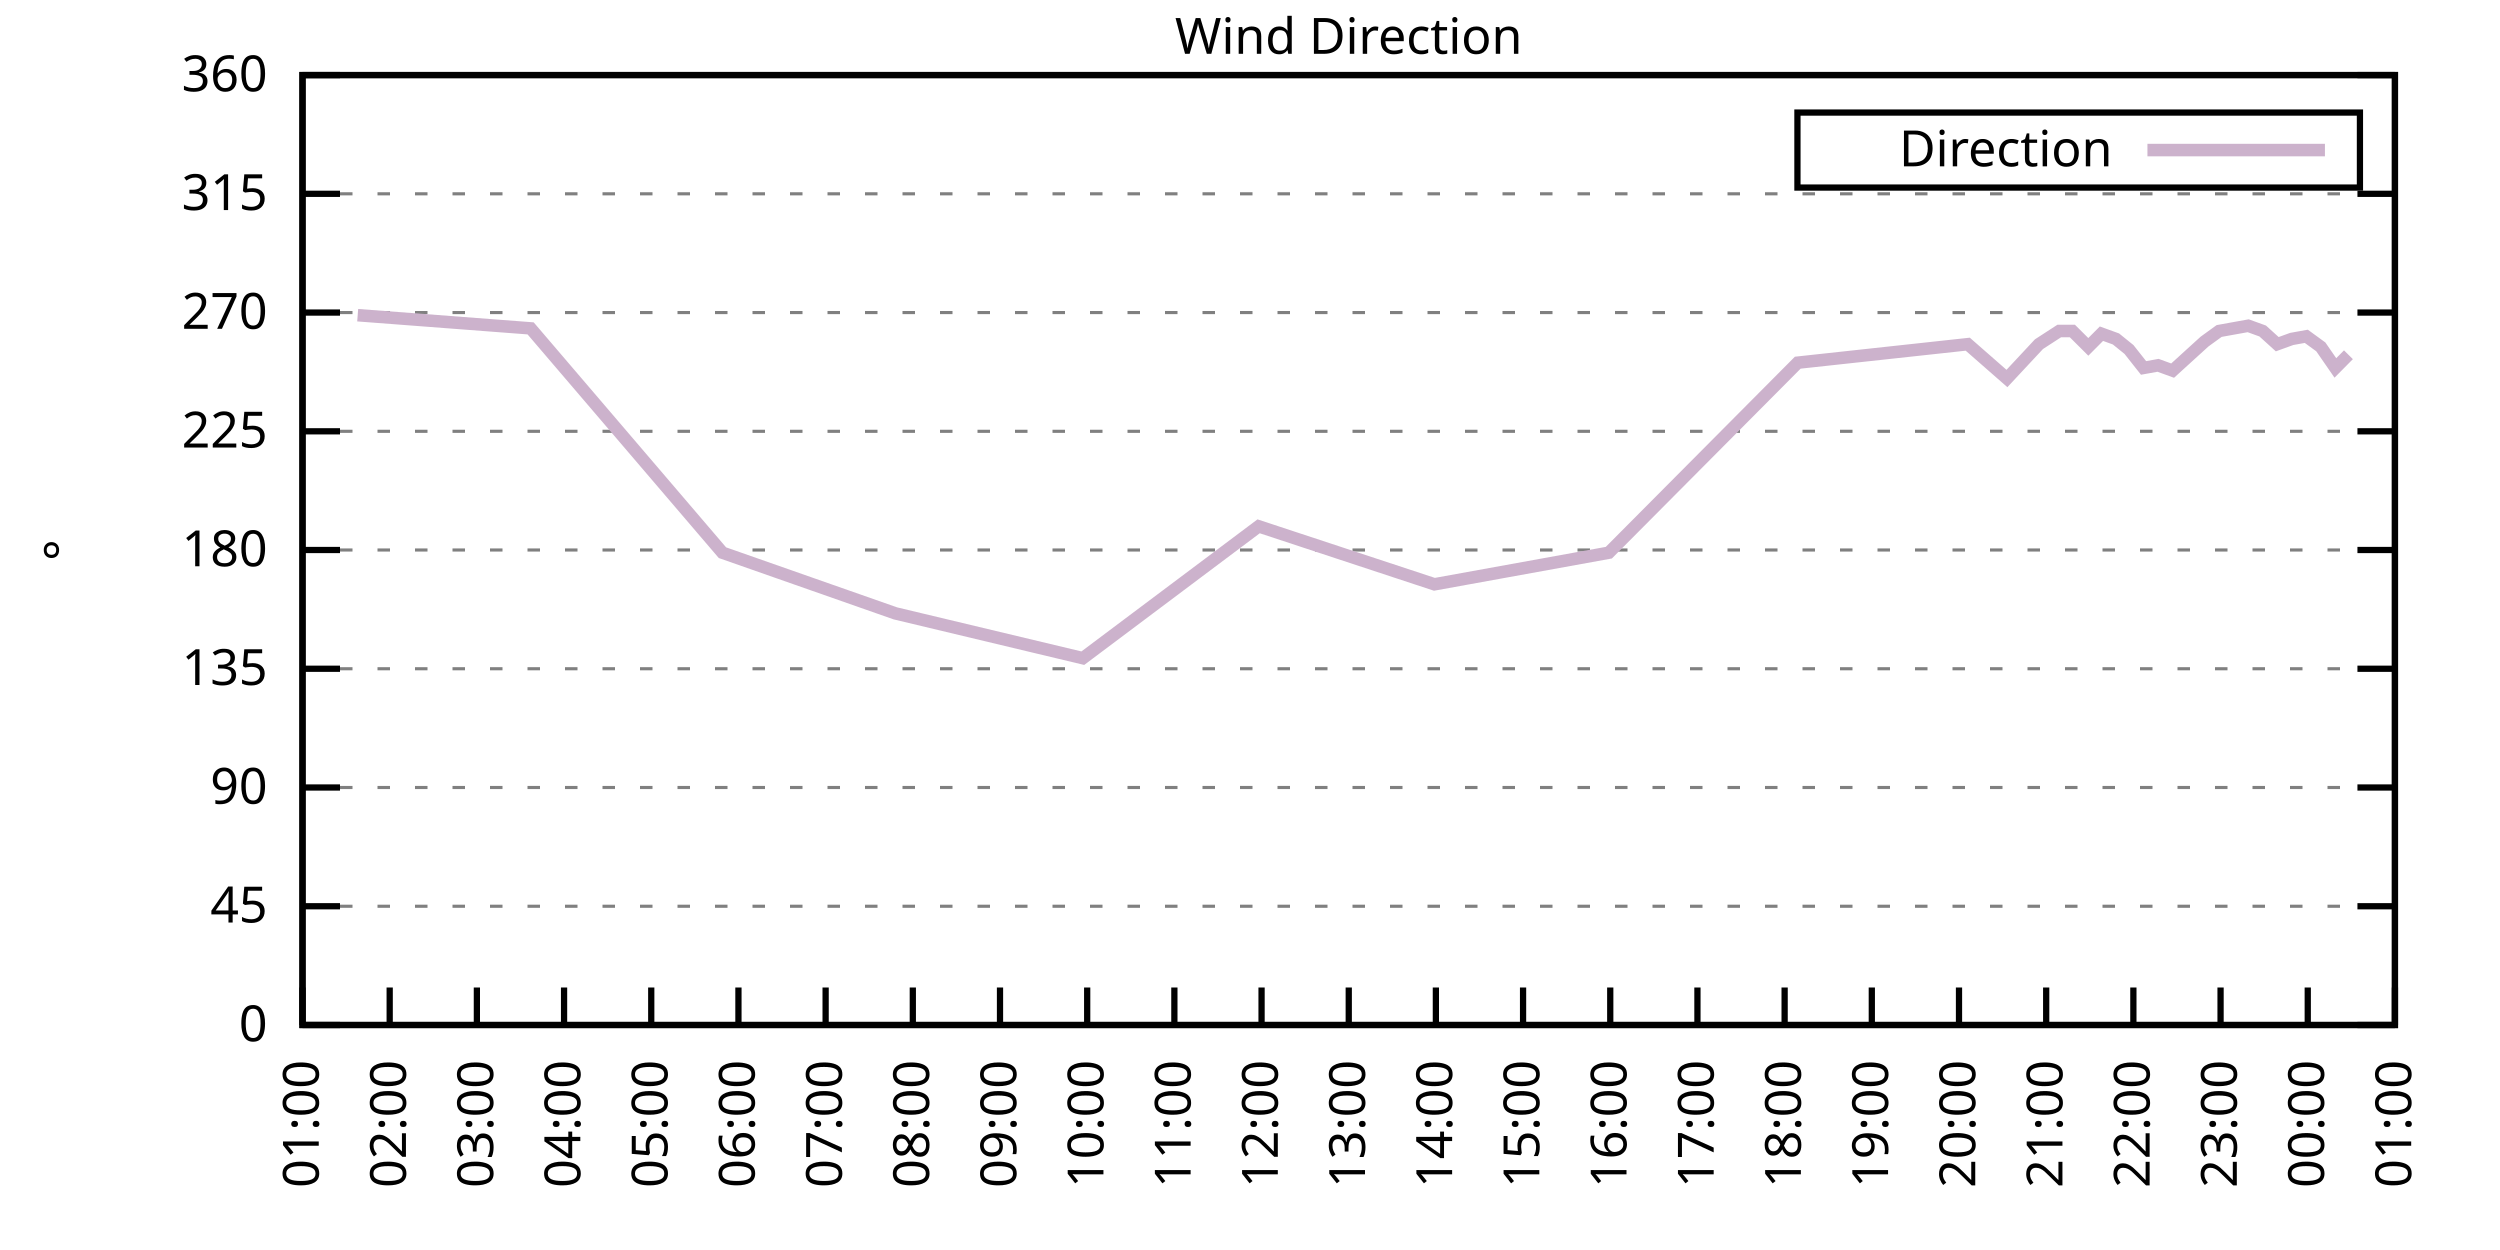
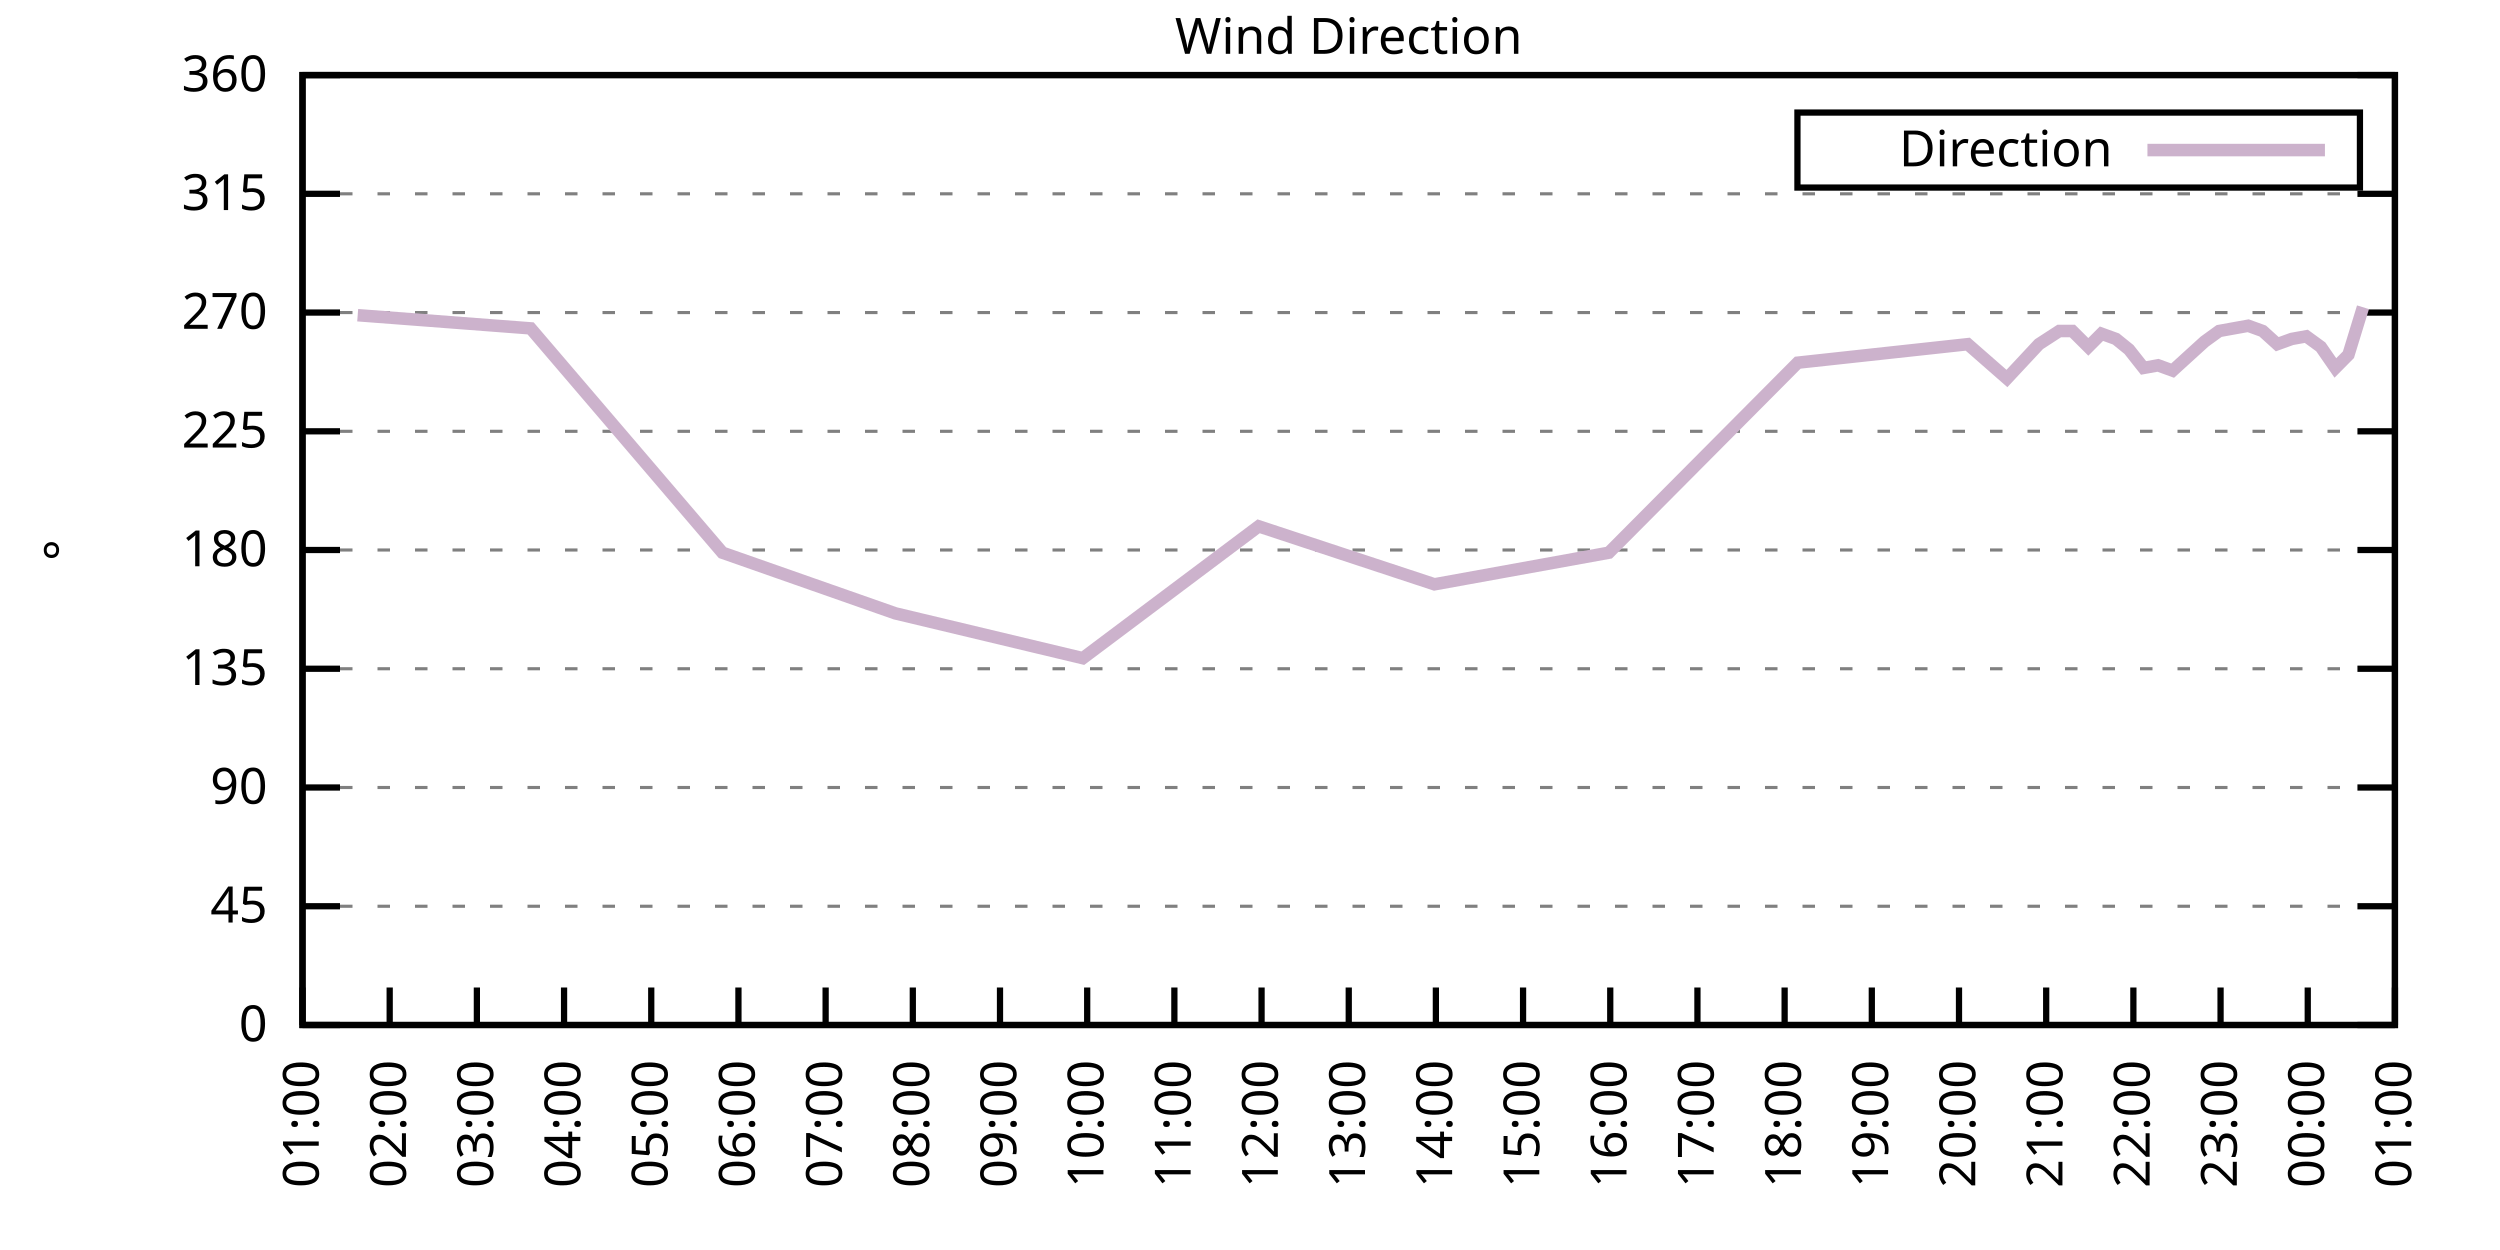
<svg xmlns="http://www.w3.org/2000/svg" xmlns:xlink="http://www.w3.org/1999/xlink" width="400" height="200" viewBox="0 0 400 200">
  <g id="gnuplot_canvas">
    <rect x="0" y="0" width="400" height="200" fill="none" />
    <defs>
      <circle id="gpDot" r="0.5" stroke-width="0.5" stroke="currentColor" />
      <path id="gpPt0" stroke-width="0.333" stroke="currentColor" d="M-1,0 h2 M0,-1 v2" />
      <path id="gpPt1" stroke-width="0.333" stroke="currentColor" d="M-1,-1 L1,1 M1,-1 L-1,1" />
      <path id="gpPt2" stroke-width="0.333" stroke="currentColor" d="M-1,0 L1,0 M0,-1 L0,1 M-1,-1 L1,1 M-1,1 L1,-1" />
      <rect id="gpPt3" stroke-width="0.333" stroke="currentColor" x="-1" y="-1" width="2" height="2" />
      <rect id="gpPt4" stroke-width="0.333" stroke="currentColor" fill="currentColor" x="-1" y="-1" width="2" height="2" />
      <circle id="gpPt5" stroke-width="0.333" stroke="currentColor" cx="0" cy="0" r="1" />
      <use xlink:href="#gpPt5" id="gpPt6" fill="currentColor" stroke="none" />
      <path id="gpPt7" stroke-width="0.333" stroke="currentColor" d="M0,-1.33 L-1.33,0.67 L1.33,0.67 z" />
      <use xlink:href="#gpPt7" id="gpPt8" fill="currentColor" stroke="none" />
      <use xlink:href="#gpPt7" id="gpPt9" stroke="currentColor" transform="rotate(180)" />
      <use xlink:href="#gpPt9" id="gpPt10" fill="currentColor" stroke="none" />
      <use xlink:href="#gpPt3" id="gpPt11" stroke="currentColor" transform="rotate(45)" />
      <use xlink:href="#gpPt11" id="gpPt12" fill="currentColor" stroke="none" />
      <path id="gpPt13" stroke-width="0.333" stroke="currentColor" d="M0,1.330 L1.265,0.411 L0.782,-1.067 L-0.782,-1.076 L-1.265,0.411 z" />
      <use xlink:href="#gpPt13" id="gpPt14" fill="currentColor" stroke="none" />
      <filter id="textbox" filterUnits="objectBoundingBox" x="0" y="0" height="1" width="1">
        <feFlood flood-color="white" flood-opacity="1" result="bgnd" />
        <feComposite in="SourceGraphic" in2="bgnd" operator="atop" />
      </filter>
      <filter id="greybox" filterUnits="objectBoundingBox" x="0" y="0" height="1" width="1">
        <feFlood flood-color="lightgrey" flood-opacity="1" result="grey" />
        <feComposite in="SourceGraphic" in2="grey" operator="atop" />
      </filter>
    </defs>
    <g fill="none" color="white" stroke="currentColor" stroke-width="1.00" stroke-linecap="butt" stroke-linejoin="miter">
</g>
    <g fill="none" color="black" stroke="currentColor" stroke-width="1.00" stroke-linecap="butt" stroke-linejoin="miter">
      <g stroke="none" shape-rendering="crispEdges">
        <polygon fill="rgb(255, 255, 255)" points="48.40,164.00 383.18,164.00 383.18,12.02 48.40,12.02 " />
      </g>
    </g>
    <g fill="none" color="black" stroke="currentColor" stroke-width="1.00" stroke-linecap="butt" stroke-linejoin="miter">
</g>
    <g fill="none" color="black" stroke="black" stroke-width="0.50" stroke-linecap="butt" stroke-linejoin="miter">
</g>
    <g fill="none" color="gray" stroke="currentColor" stroke-width="0.50" stroke-linecap="butt" stroke-linejoin="miter">
      <path stroke="gray" stroke-dasharray="2,4" class="gridline" d="M48.40,164.00 L383.19,164.00  " />
    </g>
    <g fill="none" color="gray" stroke="gray" stroke-width="1.00" stroke-linecap="butt" stroke-linejoin="miter">
</g>
    <g fill="none" color="black" stroke="currentColor" stroke-width="1.00" stroke-linecap="butt" stroke-linejoin="miter">
      <path stroke="black" d="M48.40,164.00 L54.40,164.00 M383.19,164.00 L377.19,164.00  " />
      <g transform="translate(42.80,166.60)" stroke="none" fill="black" font-family="Sans" font-size="8.00" text-anchor="end">
        <text>
          <tspan font-family="Sans"> 0</tspan>
        </text>
      </g>
    </g>
    <g fill="none" color="black" stroke="currentColor" stroke-width="1.00" stroke-linecap="butt" stroke-linejoin="miter">
</g>
    <g fill="none" color="black" stroke="black" stroke-width="0.50" stroke-linecap="butt" stroke-linejoin="miter">
</g>
    <g fill="none" color="gray" stroke="currentColor" stroke-width="0.50" stroke-linecap="butt" stroke-linejoin="miter">
      <path stroke="gray" stroke-dasharray="2,4" class="gridline" d="M48.40,145.00 L383.19,145.00  " />
    </g>
    <g fill="none" color="gray" stroke="gray" stroke-width="1.00" stroke-linecap="butt" stroke-linejoin="miter">
</g>
    <g fill="none" color="black" stroke="currentColor" stroke-width="1.00" stroke-linecap="butt" stroke-linejoin="miter">
      <path stroke="black" d="M48.40,145.00 L54.40,145.00 M383.19,145.00 L377.19,145.00  " />
      <g transform="translate(42.80,147.60)" stroke="none" fill="black" font-family="Sans" font-size="8.00" text-anchor="end">
        <text>
          <tspan font-family="Sans"> 45</tspan>
        </text>
      </g>
    </g>
    <g fill="none" color="black" stroke="currentColor" stroke-width="1.00" stroke-linecap="butt" stroke-linejoin="miter">
</g>
    <g fill="none" color="black" stroke="black" stroke-width="0.50" stroke-linecap="butt" stroke-linejoin="miter">
</g>
    <g fill="none" color="gray" stroke="currentColor" stroke-width="0.50" stroke-linecap="butt" stroke-linejoin="miter">
      <path stroke="gray" stroke-dasharray="2,4" class="gridline" d="M48.40,126.00 L383.19,126.00  " />
    </g>
    <g fill="none" color="gray" stroke="gray" stroke-width="1.00" stroke-linecap="butt" stroke-linejoin="miter">
</g>
    <g fill="none" color="black" stroke="currentColor" stroke-width="1.00" stroke-linecap="butt" stroke-linejoin="miter">
      <path stroke="black" d="M48.40,126.00 L54.40,126.00 M383.19,126.00 L377.19,126.00  " />
      <g transform="translate(42.80,128.60)" stroke="none" fill="black" font-family="Sans" font-size="8.00" text-anchor="end">
        <text>
          <tspan font-family="Sans"> 90</tspan>
        </text>
      </g>
    </g>
    <g fill="none" color="black" stroke="currentColor" stroke-width="1.00" stroke-linecap="butt" stroke-linejoin="miter">
</g>
    <g fill="none" color="black" stroke="black" stroke-width="0.50" stroke-linecap="butt" stroke-linejoin="miter">
</g>
    <g fill="none" color="gray" stroke="currentColor" stroke-width="0.50" stroke-linecap="butt" stroke-linejoin="miter">
      <path stroke="gray" stroke-dasharray="2,4" class="gridline" d="M48.40,107.00 L383.19,107.00  " />
    </g>
    <g fill="none" color="gray" stroke="gray" stroke-width="1.00" stroke-linecap="butt" stroke-linejoin="miter">
</g>
    <g fill="none" color="black" stroke="currentColor" stroke-width="1.00" stroke-linecap="butt" stroke-linejoin="miter">
      <path stroke="black" d="M48.40,107.00 L54.40,107.00 M383.19,107.00 L377.19,107.00  " />
      <g transform="translate(42.80,109.60)" stroke="none" fill="black" font-family="Sans" font-size="8.00" text-anchor="end">
        <text>
          <tspan font-family="Sans"> 135</tspan>
        </text>
      </g>
    </g>
    <g fill="none" color="black" stroke="currentColor" stroke-width="1.00" stroke-linecap="butt" stroke-linejoin="miter">
</g>
    <g fill="none" color="black" stroke="black" stroke-width="0.50" stroke-linecap="butt" stroke-linejoin="miter">
</g>
    <g fill="none" color="gray" stroke="currentColor" stroke-width="0.50" stroke-linecap="butt" stroke-linejoin="miter">
      <path stroke="gray" stroke-dasharray="2,4" class="gridline" d="M48.40,88.00 L383.19,88.00  " />
    </g>
    <g fill="none" color="gray" stroke="gray" stroke-width="1.00" stroke-linecap="butt" stroke-linejoin="miter">
</g>
    <g fill="none" color="black" stroke="currentColor" stroke-width="1.00" stroke-linecap="butt" stroke-linejoin="miter">
      <path stroke="black" d="M48.40,88.00 L54.40,88.00 M383.19,88.00 L377.19,88.00  " />
      <g transform="translate(42.80,90.60)" stroke="none" fill="black" font-family="Sans" font-size="8.00" text-anchor="end">
        <text>
          <tspan font-family="Sans"> 180</tspan>
        </text>
      </g>
    </g>
    <g fill="none" color="black" stroke="currentColor" stroke-width="1.00" stroke-linecap="butt" stroke-linejoin="miter">
</g>
    <g fill="none" color="black" stroke="black" stroke-width="0.50" stroke-linecap="butt" stroke-linejoin="miter">
</g>
    <g fill="none" color="gray" stroke="currentColor" stroke-width="0.50" stroke-linecap="butt" stroke-linejoin="miter">
      <path stroke="gray" stroke-dasharray="2,4" class="gridline" d="M48.40,69.01 L383.19,69.01  " />
    </g>
    <g fill="none" color="gray" stroke="gray" stroke-width="1.00" stroke-linecap="butt" stroke-linejoin="miter">
</g>
    <g fill="none" color="black" stroke="currentColor" stroke-width="1.00" stroke-linecap="butt" stroke-linejoin="miter">
      <path stroke="black" d="M48.40,69.01 L54.40,69.01 M383.19,69.01 L377.19,69.01  " />
      <g transform="translate(42.80,71.61)" stroke="none" fill="black" font-family="Sans" font-size="8.00" text-anchor="end">
        <text>
          <tspan font-family="Sans"> 225</tspan>
        </text>
      </g>
    </g>
    <g fill="none" color="black" stroke="currentColor" stroke-width="1.00" stroke-linecap="butt" stroke-linejoin="miter">
</g>
    <g fill="none" color="black" stroke="black" stroke-width="0.50" stroke-linecap="butt" stroke-linejoin="miter">
</g>
    <g fill="none" color="gray" stroke="currentColor" stroke-width="0.50" stroke-linecap="butt" stroke-linejoin="miter">
      <path stroke="gray" stroke-dasharray="2,4" class="gridline" d="M48.40,50.01 L383.19,50.01  " />
    </g>
    <g fill="none" color="gray" stroke="gray" stroke-width="1.00" stroke-linecap="butt" stroke-linejoin="miter">
</g>
    <g fill="none" color="black" stroke="currentColor" stroke-width="1.00" stroke-linecap="butt" stroke-linejoin="miter">
      <path stroke="black" d="M48.40,50.01 L54.40,50.01 M383.19,50.01 L377.19,50.01  " />
      <g transform="translate(42.80,52.61)" stroke="none" fill="black" font-family="Sans" font-size="8.00" text-anchor="end">
        <text>
          <tspan font-family="Sans"> 270</tspan>
        </text>
      </g>
    </g>
    <g fill="none" color="black" stroke="currentColor" stroke-width="1.00" stroke-linecap="butt" stroke-linejoin="miter">
</g>
    <g fill="none" color="black" stroke="black" stroke-width="0.50" stroke-linecap="butt" stroke-linejoin="miter">
</g>
    <g fill="none" color="gray" stroke="currentColor" stroke-width="0.50" stroke-linecap="butt" stroke-linejoin="miter">
      <path stroke="gray" stroke-dasharray="2,4" class="gridline" d="M48.40,31.01 L383.19,31.01  " />
    </g>
    <g fill="none" color="gray" stroke="gray" stroke-width="1.00" stroke-linecap="butt" stroke-linejoin="miter">
</g>
    <g fill="none" color="black" stroke="currentColor" stroke-width="1.00" stroke-linecap="butt" stroke-linejoin="miter">
      <path stroke="black" d="M48.40,31.01 L54.40,31.01 M383.19,31.01 L377.19,31.01  " />
      <g transform="translate(42.80,33.61)" stroke="none" fill="black" font-family="Sans" font-size="8.00" text-anchor="end">
        <text>
          <tspan font-family="Sans"> 315</tspan>
        </text>
      </g>
    </g>
    <g fill="none" color="black" stroke="currentColor" stroke-width="1.00" stroke-linecap="butt" stroke-linejoin="miter">
</g>
    <g fill="none" color="black" stroke="black" stroke-width="0.50" stroke-linecap="butt" stroke-linejoin="miter">
</g>
    <g fill="none" color="gray" stroke="currentColor" stroke-width="0.50" stroke-linecap="butt" stroke-linejoin="miter">
      <path stroke="gray" stroke-dasharray="2,4" class="gridline" d="M48.40,12.01 L383.19,12.01  " />
    </g>
    <g fill="none" color="gray" stroke="gray" stroke-width="1.00" stroke-linecap="butt" stroke-linejoin="miter">
</g>
    <g fill="none" color="black" stroke="currentColor" stroke-width="1.00" stroke-linecap="butt" stroke-linejoin="miter">
      <path stroke="black" d="M48.40,12.01 L54.40,12.01 M383.19,12.01 L377.19,12.01  " />
      <g transform="translate(42.80,14.61)" stroke="none" fill="black" font-family="Sans" font-size="8.00" text-anchor="end">
        <text>
          <tspan font-family="Sans"> 360</tspan>
        </text>
      </g>
    </g>
    <g fill="none" color="black" stroke="currentColor" stroke-width="1.00" stroke-linecap="butt" stroke-linejoin="miter">
      <path stroke="black" d="M48.40,164.00 L48.40,158.00  " />
      <g transform="translate(51.00,169.60) rotate(270.00)" stroke="none" fill="black" font-family="Sans" font-size="8.00" text-anchor="end">
        <text>
          <tspan font-family="Sans">01:00</tspan>
        </text>
      </g>
    </g>
    <g fill="none" color="black" stroke="currentColor" stroke-width="1.00" stroke-linecap="butt" stroke-linejoin="miter">
      <path stroke="black" d="M62.35,164.00 L62.35,158.00  " />
      <g transform="translate(64.95,169.60) rotate(270.00)" stroke="none" fill="black" font-family="Sans" font-size="8.00" text-anchor="end">
        <text>
          <tspan font-family="Sans">02:00</tspan>
        </text>
      </g>
    </g>
    <g fill="none" color="black" stroke="currentColor" stroke-width="1.00" stroke-linecap="butt" stroke-linejoin="miter">
      <path stroke="black" d="M76.30,164.00 L76.30,158.00  " />
      <g transform="translate(78.90,169.60) rotate(270.00)" stroke="none" fill="black" font-family="Sans" font-size="8.00" text-anchor="end">
        <text>
          <tspan font-family="Sans">03:00</tspan>
        </text>
      </g>
    </g>
    <g fill="none" color="black" stroke="currentColor" stroke-width="1.00" stroke-linecap="butt" stroke-linejoin="miter">
      <path stroke="black" d="M90.25,164.00 L90.25,158.00  " />
      <g transform="translate(92.85,169.60) rotate(270.00)" stroke="none" fill="black" font-family="Sans" font-size="8.00" text-anchor="end">
        <text>
          <tspan font-family="Sans">04:00</tspan>
        </text>
      </g>
    </g>
    <g fill="none" color="black" stroke="currentColor" stroke-width="1.00" stroke-linecap="butt" stroke-linejoin="miter">
      <path stroke="black" d="M104.20,164.00 L104.20,158.00  " />
      <g transform="translate(106.80,169.60) rotate(270.00)" stroke="none" fill="black" font-family="Sans" font-size="8.00" text-anchor="end">
        <text>
          <tspan font-family="Sans">05:00</tspan>
        </text>
      </g>
    </g>
    <g fill="none" color="black" stroke="currentColor" stroke-width="1.00" stroke-linecap="butt" stroke-linejoin="miter">
      <path stroke="black" d="M118.15,164.00 L118.15,158.00  " />
      <g transform="translate(120.75,169.60) rotate(270.00)" stroke="none" fill="black" font-family="Sans" font-size="8.00" text-anchor="end">
        <text>
          <tspan font-family="Sans">06:00</tspan>
        </text>
      </g>
    </g>
    <g fill="none" color="black" stroke="currentColor" stroke-width="1.00" stroke-linecap="butt" stroke-linejoin="miter">
      <path stroke="black" d="M132.10,164.00 L132.10,158.00  " />
      <g transform="translate(134.70,169.60) rotate(270.00)" stroke="none" fill="black" font-family="Sans" font-size="8.00" text-anchor="end">
        <text>
          <tspan font-family="Sans">07:00</tspan>
        </text>
      </g>
    </g>
    <g fill="none" color="black" stroke="currentColor" stroke-width="1.00" stroke-linecap="butt" stroke-linejoin="miter">
      <path stroke="black" d="M146.05,164.00 L146.05,158.00  " />
      <g transform="translate(148.65,169.60) rotate(270.00)" stroke="none" fill="black" font-family="Sans" font-size="8.00" text-anchor="end">
        <text>
          <tspan font-family="Sans">08:00</tspan>
        </text>
      </g>
    </g>
    <g fill="none" color="black" stroke="currentColor" stroke-width="1.00" stroke-linecap="butt" stroke-linejoin="miter">
      <path stroke="black" d="M160.00,164.00 L160.00,158.00  " />
      <g transform="translate(162.60,169.60) rotate(270.00)" stroke="none" fill="black" font-family="Sans" font-size="8.00" text-anchor="end">
        <text>
          <tspan font-family="Sans">09:00</tspan>
        </text>
      </g>
    </g>
    <g fill="none" color="black" stroke="currentColor" stroke-width="1.00" stroke-linecap="butt" stroke-linejoin="miter">
      <path stroke="black" d="M173.95,164.00 L173.95,158.00  " />
      <g transform="translate(176.55,169.60) rotate(270.00)" stroke="none" fill="black" font-family="Sans" font-size="8.00" text-anchor="end">
        <text>
          <tspan font-family="Sans">10:00</tspan>
        </text>
      </g>
    </g>
    <g fill="none" color="black" stroke="currentColor" stroke-width="1.00" stroke-linecap="butt" stroke-linejoin="miter">
      <path stroke="black" d="M187.90,164.00 L187.90,158.00  " />
      <g transform="translate(190.50,169.60) rotate(270.00)" stroke="none" fill="black" font-family="Sans" font-size="8.00" text-anchor="end">
        <text>
          <tspan font-family="Sans">11:00</tspan>
        </text>
      </g>
    </g>
    <g fill="none" color="black" stroke="currentColor" stroke-width="1.00" stroke-linecap="butt" stroke-linejoin="miter">
      <path stroke="black" d="M201.85,164.00 L201.85,158.00  " />
      <g transform="translate(204.45,169.60) rotate(270.00)" stroke="none" fill="black" font-family="Sans" font-size="8.00" text-anchor="end">
        <text>
          <tspan font-family="Sans">12:00</tspan>
        </text>
      </g>
    </g>
    <g fill="none" color="black" stroke="currentColor" stroke-width="1.00" stroke-linecap="butt" stroke-linejoin="miter">
      <path stroke="black" d="M215.80,164.00 L215.80,158.00  " />
      <g transform="translate(218.40,169.60) rotate(270.00)" stroke="none" fill="black" font-family="Sans" font-size="8.00" text-anchor="end">
        <text>
          <tspan font-family="Sans">13:00</tspan>
        </text>
      </g>
    </g>
    <g fill="none" color="black" stroke="currentColor" stroke-width="1.00" stroke-linecap="butt" stroke-linejoin="miter">
      <path stroke="black" d="M229.74,164.00 L229.74,158.00  " />
      <g transform="translate(232.34,169.60) rotate(270.00)" stroke="none" fill="black" font-family="Sans" font-size="8.00" text-anchor="end">
        <text>
          <tspan font-family="Sans">14:00</tspan>
        </text>
      </g>
    </g>
    <g fill="none" color="black" stroke="currentColor" stroke-width="1.00" stroke-linecap="butt" stroke-linejoin="miter">
      <path stroke="black" d="M243.69,164.00 L243.69,158.00  " />
      <g transform="translate(246.29,169.60) rotate(270.00)" stroke="none" fill="black" font-family="Sans" font-size="8.00" text-anchor="end">
        <text>
          <tspan font-family="Sans">15:00</tspan>
        </text>
      </g>
    </g>
    <g fill="none" color="black" stroke="currentColor" stroke-width="1.00" stroke-linecap="butt" stroke-linejoin="miter">
      <path stroke="black" d="M257.64,164.00 L257.64,158.00  " />
      <g transform="translate(260.24,169.60) rotate(270.00)" stroke="none" fill="black" font-family="Sans" font-size="8.00" text-anchor="end">
        <text>
          <tspan font-family="Sans">16:00</tspan>
        </text>
      </g>
    </g>
    <g fill="none" color="black" stroke="currentColor" stroke-width="1.00" stroke-linecap="butt" stroke-linejoin="miter">
      <path stroke="black" d="M271.59,164.00 L271.59,158.00  " />
      <g transform="translate(274.19,169.60) rotate(270.00)" stroke="none" fill="black" font-family="Sans" font-size="8.00" text-anchor="end">
        <text>
          <tspan font-family="Sans">17:00</tspan>
        </text>
      </g>
    </g>
    <g fill="none" color="black" stroke="currentColor" stroke-width="1.00" stroke-linecap="butt" stroke-linejoin="miter">
      <path stroke="black" d="M285.54,164.00 L285.54,158.00  " />
      <g transform="translate(288.14,169.60) rotate(270.00)" stroke="none" fill="black" font-family="Sans" font-size="8.00" text-anchor="end">
        <text>
          <tspan font-family="Sans">18:00</tspan>
        </text>
      </g>
    </g>
    <g fill="none" color="black" stroke="currentColor" stroke-width="1.00" stroke-linecap="butt" stroke-linejoin="miter">
      <path stroke="black" d="M299.49,164.00 L299.49,158.00  " />
      <g transform="translate(302.09,169.60) rotate(270.00)" stroke="none" fill="black" font-family="Sans" font-size="8.00" text-anchor="end">
        <text>
          <tspan font-family="Sans">19:00</tspan>
        </text>
      </g>
    </g>
    <g fill="none" color="black" stroke="currentColor" stroke-width="1.00" stroke-linecap="butt" stroke-linejoin="miter">
      <path stroke="black" d="M313.44,164.00 L313.44,158.00  " />
      <g transform="translate(316.04,169.60) rotate(270.00)" stroke="none" fill="black" font-family="Sans" font-size="8.00" text-anchor="end">
        <text>
          <tspan font-family="Sans">20:00</tspan>
        </text>
      </g>
    </g>
    <g fill="none" color="black" stroke="currentColor" stroke-width="1.00" stroke-linecap="butt" stroke-linejoin="miter">
      <path stroke="black" d="M327.39,164.00 L327.39,158.00  " />
      <g transform="translate(329.99,169.60) rotate(270.00)" stroke="none" fill="black" font-family="Sans" font-size="8.00" text-anchor="end">
        <text>
          <tspan font-family="Sans">21:00</tspan>
        </text>
      </g>
    </g>
    <g fill="none" color="black" stroke="currentColor" stroke-width="1.00" stroke-linecap="butt" stroke-linejoin="miter">
      <path stroke="black" d="M341.34,164.00 L341.34,158.00  " />
      <g transform="translate(343.94,169.60) rotate(270.00)" stroke="none" fill="black" font-family="Sans" font-size="8.00" text-anchor="end">
        <text>
          <tspan font-family="Sans">22:00</tspan>
        </text>
      </g>
    </g>
    <g fill="none" color="black" stroke="currentColor" stroke-width="1.00" stroke-linecap="butt" stroke-linejoin="miter">
      <path stroke="black" d="M355.29,164.00 L355.29,158.00  " />
      <g transform="translate(357.89,169.60) rotate(270.00)" stroke="none" fill="black" font-family="Sans" font-size="8.00" text-anchor="end">
        <text>
          <tspan font-family="Sans">23:00</tspan>
        </text>
      </g>
    </g>
    <g fill="none" color="black" stroke="currentColor" stroke-width="1.00" stroke-linecap="butt" stroke-linejoin="miter">
      <path stroke="black" d="M369.24,164.00 L369.24,158.00  " />
      <g transform="translate(371.84,169.60) rotate(270.00)" stroke="none" fill="black" font-family="Sans" font-size="8.00" text-anchor="end">
        <text>
          <tspan font-family="Sans">00:00</tspan>
        </text>
      </g>
    </g>
    <g fill="none" color="black" stroke="currentColor" stroke-width="1.00" stroke-linecap="butt" stroke-linejoin="miter">
      <path stroke="black" d="M383.19,164.00 L383.19,158.00  " />
      <g transform="translate(385.79,169.60) rotate(270.00)" stroke="none" fill="black" font-family="Sans" font-size="8.00" text-anchor="end">
        <text>
          <tspan font-family="Sans">01:00</tspan>
        </text>
      </g>
    </g>
    <g fill="none" color="black" stroke="currentColor" stroke-width="1.00" stroke-linecap="butt" stroke-linejoin="miter">
</g>
    <g fill="none" color="black" stroke="currentColor" stroke-width="1.00" stroke-linecap="butt" stroke-linejoin="miter">
      <path stroke="black" d="M48.40,12.01 L48.40,164.00 L383.19,164.00 L383.19,12.01 L48.40,12.01 Z  " />
    </g>
    <g fill="none" color="black" stroke="currentColor" stroke-width="1.00" stroke-linecap="butt" stroke-linejoin="miter">
</g>
    <g fill="none" color="black" stroke="currentColor" stroke-width="1.00" stroke-linecap="butt" stroke-linejoin="miter">
      <path stroke="black" d="M287.59,30.01 L287.59,18.01 L377.59,18.01 L377.59,30.01 L287.59,30.01 Z  " />
    </g>
    <g id="Wind_direction_plot_1">
      <g fill="none" color="white" stroke="black" stroke-width="2.00" stroke-linecap="butt" stroke-linejoin="miter">
</g>
      <g fill="none" color="black" stroke="currentColor" stroke-width="2.00" stroke-linecap="butt" stroke-linejoin="miter">
        <g transform="translate(337.99,26.61)" stroke="none" fill="black" font-family="Sans" font-size="8.00" text-anchor="end">
          <text>
            <tspan font-family="Sans">Direction</tspan>
          </text>
        </g>
      </g>
      <g fill="none" color="black" stroke="currentColor" stroke-width="2.00" stroke-linecap="butt" stroke-linejoin="miter">
-         <path stroke="rgb(204, 178, 204)" d="M343.59,24.01 L371.99,24.01 M57.23,50.43 L84.90,52.54 L115.59,88.43 L143.26,98.14 L173.25,105.31 L201.38,84.21   L229.51,93.49 L257.41,88.43 L287.64,58.03 L314.84,55.07 L321.11,60.56 L326.23,55.07 L329.48,52.96 L331.58,52.96   L334.13,55.50 L336.23,53.39 L338.55,54.23 L340.64,55.92 L342.97,58.87 L345.29,58.45 L347.62,59.30 L350.41,56.76   L352.73,54.65 L355.06,52.96 L357.38,52.54 L359.71,52.12 L362.03,52.96 L364.36,55.07 L366.68,54.23 L369.01,53.81   L371.33,55.50 L373.66,58.87 L375.75,56.76  " />
+         <path stroke="rgb(204, 178, 204)" d="M343.59,24.01 L371.99,24.01 M57.23,50.43 L84.90,52.54 L115.59,88.43 L143.26,98.14 L173.25,105.31 L201.38,84.21   L229.51,93.49 L257.41,88.43 L287.64,58.03 L314.84,55.07 L321.11,60.56 L326.23,55.07 L329.48,52.96 L331.58,52.96   L334.13,55.50 L336.23,53.39 L338.55,54.23 L340.64,55.92 L342.97,58.87 L345.29,58.45 L347.62,59.30 L350.41,56.76   L352.73,54.65 L355.06,52.96 L357.38,52.54 L359.71,52.12 L362.03,52.96 L364.36,55.07 L366.68,54.23 L369.01,53.81   L371.33,55.50 L373.66,58.87 L375.75,56.76 L378.08,49.16  " />
      </g>
    </g>
    <g fill="none" color="black" stroke="currentColor" stroke-width="2.00" stroke-linecap="butt" stroke-linejoin="miter">
</g>
    <g fill="none" color="black" stroke="black" stroke-width="1.00" stroke-linecap="butt" stroke-linejoin="miter">
</g>
    <g fill="none" color="black" stroke="currentColor" stroke-width="1.00" stroke-linecap="butt" stroke-linejoin="miter">
      <path stroke="black" d="M48.40,12.01 L48.40,164.00 L383.19,164.00 L383.19,12.01 L48.40,12.01 Z  " />
      <g transform="translate(12.80,88.01) rotate(270.00)" stroke="none" fill="black" font-family="Sans" font-size="8.00" text-anchor="middle">
        <text>
          <tspan font-family="Sans">°</tspan>
        </text>
      </g>
    </g>
    <g fill="none" color="black" stroke="currentColor" stroke-width="1.00" stroke-linecap="butt" stroke-linejoin="miter">
</g>
    <g fill="none" color="black" stroke="currentColor" stroke-width="1.00" stroke-linecap="butt" stroke-linejoin="miter">
      <g transform="translate(215.79,8.61)" stroke="none" fill="black" font-family="Sans" font-size="8.00" text-anchor="middle">
        <text>
          <tspan font-family="Sans">Wind Direction</tspan>
        </text>
      </g>
    </g>
    <g fill="none" color="black" stroke="currentColor" stroke-width="1.00" stroke-linecap="butt" stroke-linejoin="miter">
</g>
  </g>
</svg>
